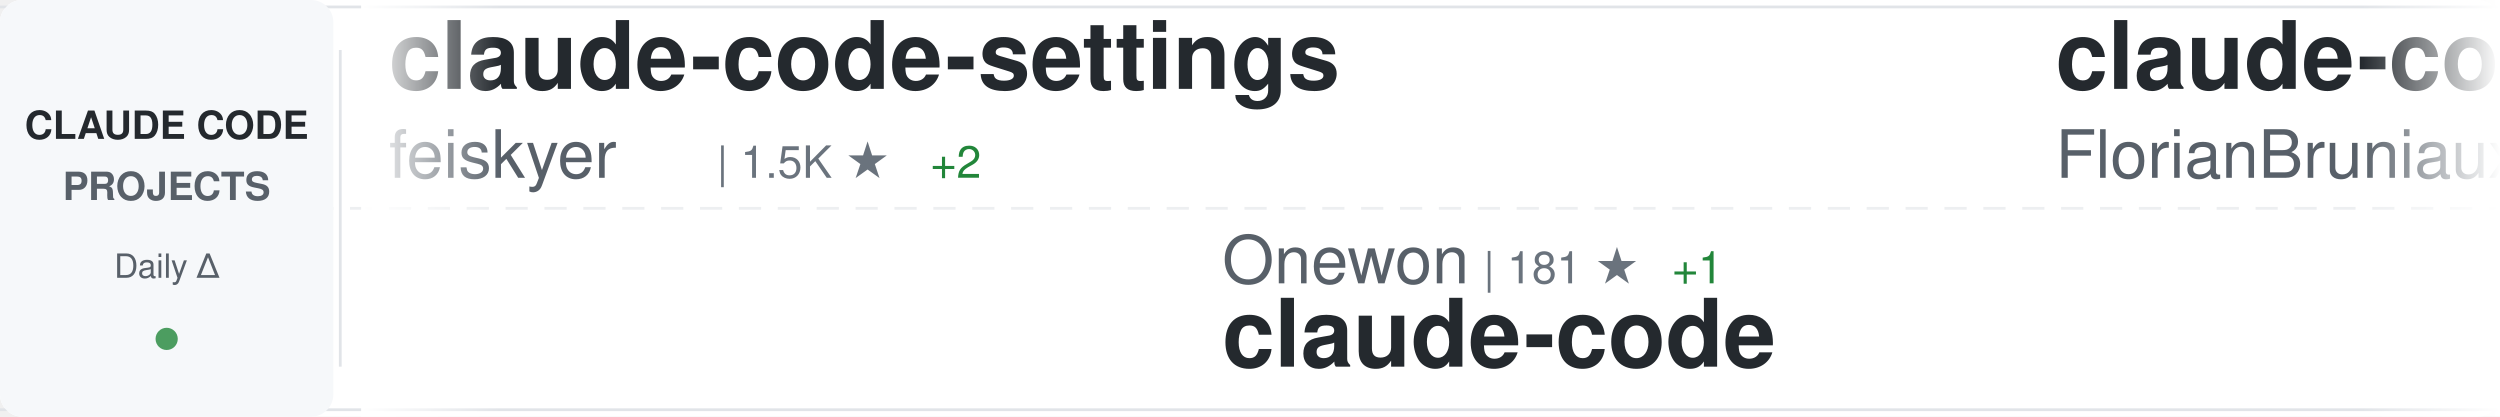
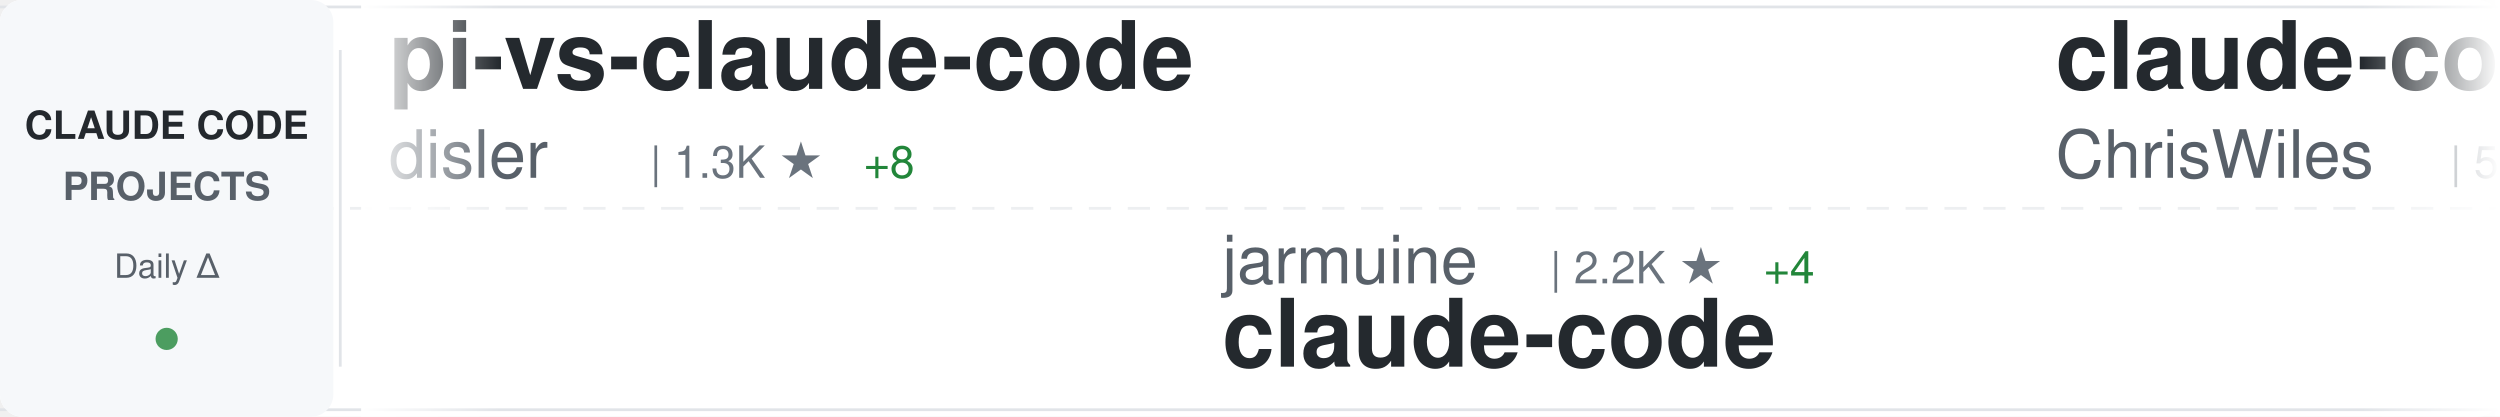
<svg xmlns="http://www.w3.org/2000/svg" width="900" height="150">
  <defs>
    <linearGradient id="awesomeLeftFade" x1="0%" y1="0%" x2="100%" y2="0%">
      <stop offset="0%" style="stop-color:#ffffff;stop-opacity:1" />
      <stop offset="100%" style="stop-color:#ffffff;stop-opacity:0" />
    </linearGradient>
    <linearGradient id="awesomeRightFade" x1="0%" y1="0%" x2="100%" y2="0%">
      <stop offset="0%" style="stop-color:#ffffff;stop-opacity:0" />
      <stop offset="100%" style="stop-color:#ffffff;stop-opacity:1" />
    </linearGradient>
  </defs>
  <rect width="900" height="150" fill="#ffffff" rx="8" />
  <rect x="0" y="2" width="900" height="1" fill="#e1e4e8" />
  <rect x="0" y="147" width="900" height="1" fill="#e1e4e8" />
  <line x1="0" y1="75" x2="900" y2="75" stroke="#e1e4e8" stroke-width="1" stroke-dasharray="8 6" opacity="0.6" />
  <rect x="0" y="0" width="120" height="150" fill="#f6f8fa" rx="8" />
  <text x="60" y="50" font-family="-apple-system, BlinkMacSystemFont, 'Segoe UI', Helvetica, Arial, sans-serif" font-size="14" font-weight="600" fill="#24292e" text-anchor="middle">CLAUDE CODE</text>
  <text x="60" y="72" font-family="-apple-system, BlinkMacSystemFont, 'Segoe UI', Helvetica, Arial, sans-serif" font-size="14" font-weight="600" fill="#586069" text-anchor="middle">PROJECTS</text>
  <text x="60" y="100" font-family="-apple-system, BlinkMacSystemFont, 'Segoe UI', Helvetica, Arial, sans-serif" font-size="12" font-weight="500" fill="#586069" text-anchor="middle">Daily Δ</text>
  <circle cx="60" cy="122" r="4" fill="#22863a" opacity="0.8" />
  <rect x="122" y="18" width="1" height="114" fill="#e1e4e8" />
  <clipPath id="awesomeTickerClip">
    <rect x="130" y="0" width="770" height="150" />
  </clipPath>
  <g clip-path="url(#awesomeTickerClip)">
    <g id="awesomeTickerItems">
      <animateTransform attributeName="transform" attributeType="XML" type="translate" from="0 0" to="-3000 0" dur="54s" repeatCount="indefinite" />
      <g transform="translate(0, 0)">
-         <text x="140" y="32" font-family="-apple-system, BlinkMacSystemFont, 'Segoe UI', Helvetica, Arial, sans-serif" font-size="34" font-weight="600" fill="#24292e">claude-code-settings</text>
-         <text x="140" y="64" font-family="-apple-system, BlinkMacSystemFont, 'Segoe UI', Helvetica, Arial, sans-serif" font-size="24" font-weight="400" fill="#586069">feiskyer</text>
-         <text x="258" y="64" font-family="-apple-system, BlinkMacSystemFont, 'Segoe UI', Helvetica, Arial, sans-serif" font-size="16" font-weight="500" fill="#6a737d">| 1.5K ★</text>
-         <text x="335" y="64" font-family="-apple-system, BlinkMacSystemFont, 'Segoe UI', Helvetica, Arial, sans-serif" font-size="16" font-weight="500" fill="#22863a"> +2</text>
+         <text x="140" y="32" font-family="-apple-system, BlinkMacSystemFont, 'Segoe UI', Helvetica, Arial, sans-serif" font-size="34" font-weight="600" fill="#24292e">pi-vs-claude-code</text>
+         <text x="140" y="64" font-family="-apple-system, BlinkMacSystemFont, 'Segoe UI', Helvetica, Arial, sans-serif" font-size="24" font-weight="400" fill="#586069">disler</text>
+         <text x="234" y="64" font-family="-apple-system, BlinkMacSystemFont, 'Segoe UI', Helvetica, Arial, sans-serif" font-size="16" font-weight="500" fill="#6a737d">| 1.3K ★</text>
+         <text x="311" y="64" font-family="-apple-system, BlinkMacSystemFont, 'Segoe UI', Helvetica, Arial, sans-serif" font-size="16" font-weight="500" fill="#22863a"> +8</text>
      </g>
      <g transform="translate(300, 0)">
+         <text x="140" y="102" font-family="-apple-system, BlinkMacSystemFont, 'Segoe UI', Helvetica, Arial, sans-serif" font-size="24" font-weight="400" fill="#586069">jarmuine</text>
+         <text x="258" y="102" font-family="-apple-system, BlinkMacSystemFont, 'Segoe UI', Helvetica, Arial, sans-serif" font-size="16" font-weight="500" fill="#6a737d">| 2.2K ★</text>
+         <text x="335" y="102" font-family="-apple-system, BlinkMacSystemFont, 'Segoe UI', Helvetica, Arial, sans-serif" font-size="16" font-weight="500" fill="#22863a"> +4</text>
+         <text x="140" y="132" font-family="-apple-system, BlinkMacSystemFont, 'Segoe UI', Helvetica, Arial, sans-serif" font-size="34" font-weight="600" fill="#24292e">claude-code</text>
+       </g>
+       <g transform="translate(600, 0)">
+         <text x="140" y="32" font-family="-apple-system, BlinkMacSystemFont, 'Segoe UI', Helvetica, Arial, sans-serif" font-size="34" font-weight="600" fill="#24292e">claude-code-showcase</text>
+         <text x="140" y="64" font-family="-apple-system, BlinkMacSystemFont, 'Segoe UI', Helvetica, Arial, sans-serif" font-size="24" font-weight="400" fill="#586069">ChrisWiles</text>
+         <text x="282" y="64" font-family="-apple-system, BlinkMacSystemFont, 'Segoe UI', Helvetica, Arial, sans-serif" font-size="16" font-weight="500" fill="#6a737d">| 5.9K ★</text>
+         <text x="359" y="64" font-family="-apple-system, BlinkMacSystemFont, 'Segoe UI', Helvetica, Arial, sans-serif" font-size="16" font-weight="500" fill="#22863a"> +5</text>
+       </g>
+       <g transform="translate(900, 0)">
+         <text x="140" y="102" font-family="-apple-system, BlinkMacSystemFont, 'Segoe UI', Helvetica, Arial, sans-serif" font-size="24" font-weight="400" fill="#586069">alejandrobalderas</text>
+         <text x="366" y="102" font-family="-apple-system, BlinkMacSystemFont, 'Segoe UI', Helvetica, Arial, sans-serif" font-size="16" font-weight="500" fill="#6a737d">| 2.1K ★</text>
+         <text x="443" y="102" font-family="-apple-system, BlinkMacSystemFont, 'Segoe UI', Helvetica, Arial, sans-serif" font-size="16" font-weight="500" fill="#22863a"> +11</text>
+         <text x="140" y="132" font-family="-apple-system, BlinkMacSystemFont, 'Segoe UI', Helvetica, Arial, sans-serif" font-size="34" font-weight="600" fill="#24292e">claude-code-from-source</text>
+       </g>
+       <g transform="translate(1200, 0)">
+         <text x="140" y="32" font-family="-apple-system, BlinkMacSystemFont, 'Segoe UI', Helvetica, Arial, sans-serif" font-size="34" font-weight="600" fill="#24292e">edmunds-claude-code</text>
+         <text x="140" y="64" font-family="-apple-system, BlinkMacSystemFont, 'Segoe UI', Helvetica, Arial, sans-serif" font-size="24" font-weight="400" fill="#586069">edmund-io</text>
+         <text x="270" y="64" font-family="-apple-system, BlinkMacSystemFont, 'Segoe UI', Helvetica, Arial, sans-serif" font-size="16" font-weight="500" fill="#6a737d">| 1.4K ★</text>
+         <text x="347" y="64" font-family="-apple-system, BlinkMacSystemFont, 'Segoe UI', Helvetica, Arial, sans-serif" font-size="16" font-weight="500" fill="#22863a"> +2</text>
+       </g>
+       <g transform="translate(1500, 0)">
        <text x="140" y="102" font-family="-apple-system, BlinkMacSystemFont, 'Segoe UI', Helvetica, Arial, sans-serif" font-size="24" font-weight="400" fill="#586069">Onewon</text>
        <text x="234" y="102" font-family="-apple-system, BlinkMacSystemFont, 'Segoe UI', Helvetica, Arial, sans-serif" font-size="16" font-weight="500" fill="#6a737d">| 181 ★</text>
        <text x="302" y="102" font-family="-apple-system, BlinkMacSystemFont, 'Segoe UI', Helvetica, Arial, sans-serif" font-size="16" font-weight="500" fill="#22863a"> +1</text>
        <text x="140" y="132" font-family="-apple-system, BlinkMacSystemFont, 'Segoe UI', Helvetica, Arial, sans-serif" font-size="34" font-weight="600" fill="#24292e">claude-code</text>
      </g>
-       <g transform="translate(600, 0)">
-         <text x="140" y="32" font-family="-apple-system, BlinkMacSystemFont, 'Segoe UI', Helvetica, Arial, sans-serif" font-size="34" font-weight="600" fill="#24292e">claude-code-ultimate-gui...</text>
-         <text x="140" y="64" font-family="-apple-system, BlinkMacSystemFont, 'Segoe UI', Helvetica, Arial, sans-serif" font-size="24" font-weight="400" fill="#586069">FlorianBruniaux</text>
-         <text x="342" y="64" font-family="-apple-system, BlinkMacSystemFont, 'Segoe UI', Helvetica, Arial, sans-serif" font-size="16" font-weight="500" fill="#6a737d">| 4.5K ★</text>
-         <text x="419" y="64" font-family="-apple-system, BlinkMacSystemFont, 'Segoe UI', Helvetica, Arial, sans-serif" font-size="16" font-weight="500" fill="#22863a"> +20</text>
-       </g>
-       <g transform="translate(900, 0)">
-         <text x="140" y="102" font-family="-apple-system, BlinkMacSystemFont, 'Segoe UI', Helvetica, Arial, sans-serif" font-size="24" font-weight="400" fill="#586069">freestylefly</text>
-         <text x="306" y="102" font-family="-apple-system, BlinkMacSystemFont, 'Segoe UI', Helvetica, Arial, sans-serif" font-size="16" font-weight="500" fill="#6a737d">| 125 ★</text>
-         <text x="140" y="132" font-family="-apple-system, BlinkMacSystemFont, 'Segoe UI', Helvetica, Arial, sans-serif" font-size="34" font-weight="600" fill="#24292e">claude-code</text>
-       </g>
-       <g transform="translate(1200, 0)">
-         <text x="140" y="32" font-family="-apple-system, BlinkMacSystemFont, 'Segoe UI', Helvetica, Arial, sans-serif" font-size="34" font-weight="600" fill="#24292e">free-claude-code</text>
-         <text x="140" y="64" font-family="-apple-system, BlinkMacSystemFont, 'Segoe UI', Helvetica, Arial, sans-serif" font-size="24" font-weight="400" fill="#586069">Alishahryar1</text>
-         <text x="306" y="64" font-family="-apple-system, BlinkMacSystemFont, 'Segoe UI', Helvetica, Arial, sans-serif" font-size="16" font-weight="500" fill="#6a737d">| 30.3K ★</text>
-         <text x="392" y="64" font-family="-apple-system, BlinkMacSystemFont, 'Segoe UI', Helvetica, Arial, sans-serif" font-size="16" font-weight="500" fill="#22863a"> +330</text>
-       </g>
-       <g transform="translate(1500, 0)">
-         <text x="140" y="102" font-family="-apple-system, BlinkMacSystemFont, 'Segoe UI', Helvetica, Arial, sans-serif" font-size="24" font-weight="400" fill="#586069">lorryjovens-hub</text>
-         <text x="342" y="102" font-family="-apple-system, BlinkMacSystemFont, 'Segoe UI', Helvetica, Arial, sans-serif" font-size="16" font-weight="500" fill="#6a737d">| 1.6K ★</text>
-         <text x="419" y="102" font-family="-apple-system, BlinkMacSystemFont, 'Segoe UI', Helvetica, Arial, sans-serif" font-size="16" font-weight="500" fill="#22863a"> +4</text>
-         <text x="140" y="132" font-family="-apple-system, BlinkMacSystemFont, 'Segoe UI', Helvetica, Arial, sans-serif" font-size="34" font-weight="600" fill="#24292e">claude-code-rust</text>
-       </g>
      <g transform="translate(1800, 0)">
-         <text x="140" y="32" font-family="-apple-system, BlinkMacSystemFont, 'Segoe UI', Helvetica, Arial, sans-serif" font-size="34" font-weight="600" fill="#24292e">antigravity-awesome-skil...</text>
-         <text x="140" y="64" font-family="-apple-system, BlinkMacSystemFont, 'Segoe UI', Helvetica, Arial, sans-serif" font-size="24" font-weight="400" fill="#586069">sickn33</text>
-         <text x="246" y="64" font-family="-apple-system, BlinkMacSystemFont, 'Segoe UI', Helvetica, Arial, sans-serif" font-size="16" font-weight="500" fill="#6a737d">| 38.9K ★</text>
-         <text x="332" y="64" font-family="-apple-system, BlinkMacSystemFont, 'Segoe UI', Helvetica, Arial, sans-serif" font-size="16" font-weight="500" fill="#22863a"> +114</text>
+         <text x="140" y="32" font-family="-apple-system, BlinkMacSystemFont, 'Segoe UI', Helvetica, Arial, sans-serif" font-size="34" font-weight="600" fill="#24292e">claude-code-tudou</text>
+         <text x="140" y="64" font-family="-apple-system, BlinkMacSystemFont, 'Segoe UI', Helvetica, Arial, sans-serif" font-size="24" font-weight="400" fill="#586069">AICoderTudou</text>
+         <text x="306" y="64" font-family="-apple-system, BlinkMacSystemFont, 'Segoe UI', Helvetica, Arial, sans-serif" font-size="16" font-weight="500" fill="#6a737d">| 502 ★</text>
+         <text x="374" y="64" font-family="-apple-system, BlinkMacSystemFont, 'Segoe UI', Helvetica, Arial, sans-serif" font-size="16" font-weight="500" fill="#22863a"> +1</text>
      </g>
      <g transform="translate(2100, 0)">
-         <text x="140" y="102" font-family="-apple-system, BlinkMacSystemFont, 'Segoe UI', Helvetica, Arial, sans-serif" font-size="24" font-weight="400" fill="#586069">oboard</text>
-         <text x="234" y="102" font-family="-apple-system, BlinkMacSystemFont, 'Segoe UI', Helvetica, Arial, sans-serif" font-size="16" font-weight="500" fill="#6a737d">| 3.2K ★</text>
-         <text x="311" y="102" font-family="-apple-system, BlinkMacSystemFont, 'Segoe UI', Helvetica, Arial, sans-serif" font-size="16" font-weight="500" fill="#22863a"> +6</text>
-         <text x="140" y="132" font-family="-apple-system, BlinkMacSystemFont, 'Segoe UI', Helvetica, Arial, sans-serif" font-size="34" font-weight="600" fill="#24292e">claude-code-rev</text>
+         <text x="140" y="102" font-family="-apple-system, BlinkMacSystemFont, 'Segoe UI', Helvetica, Arial, sans-serif" font-size="24" font-weight="400" fill="#586069">Hyper66666</text>
+         <text x="282" y="102" font-family="-apple-system, BlinkMacSystemFont, 'Segoe UI', Helvetica, Arial, sans-serif" font-size="16" font-weight="500" fill="#6a737d">| 215 ★</text>
+         <text x="140" y="132" font-family="-apple-system, BlinkMacSystemFont, 'Segoe UI', Helvetica, Arial, sans-serif" font-size="34" font-weight="600" fill="#24292e">claude-code-sourcemap</text>
      </g>
      <g transform="translate(2400, 0)">
-         <text x="140" y="32" font-family="-apple-system, BlinkMacSystemFont, 'Segoe UI', Helvetica, Arial, sans-serif" font-size="34" font-weight="600" fill="#24292e">claude-code-proxy</text>
-         <text x="140" y="64" font-family="-apple-system, BlinkMacSystemFont, 'Segoe UI', Helvetica, Arial, sans-serif" font-size="24" font-weight="400" fill="#586069">1rgs</text>
-         <text x="210" y="64" font-family="-apple-system, BlinkMacSystemFont, 'Segoe UI', Helvetica, Arial, sans-serif" font-size="16" font-weight="500" fill="#6a737d">| 3.6K ★</text>
-         <text x="287" y="64" font-family="-apple-system, BlinkMacSystemFont, 'Segoe UI', Helvetica, Arial, sans-serif" font-size="16" font-weight="500" fill="#22863a"> +2</text>
+         <text x="140" y="32" font-family="-apple-system, BlinkMacSystemFont, 'Segoe UI', Helvetica, Arial, sans-serif" font-size="34" font-weight="600" fill="#24292e">claude-code-source</text>
+         <text x="140" y="64" font-family="-apple-system, BlinkMacSystemFont, 'Segoe UI', Helvetica, Arial, sans-serif" font-size="24" font-weight="400" fill="#586069">hangsman</text>
+         <text x="258" y="64" font-family="-apple-system, BlinkMacSystemFont, 'Segoe UI', Helvetica, Arial, sans-serif" font-size="16" font-weight="500" fill="#6a737d">| 782 ★</text>
+         <text x="326" y="64" font-family="-apple-system, BlinkMacSystemFont, 'Segoe UI', Helvetica, Arial, sans-serif" font-size="16" font-weight="500" fill="#22863a"> +1</text>
      </g>
      <g transform="translate(2700, 0)">
-         <text x="140" y="102" font-family="-apple-system, BlinkMacSystemFont, 'Segoe UI', Helvetica, Arial, sans-serif" font-size="24" font-weight="400" fill="#586069">rohitg00</text>
-         <text x="258" y="102" font-family="-apple-system, BlinkMacSystemFont, 'Segoe UI', Helvetica, Arial, sans-serif" font-size="16" font-weight="500" fill="#6a737d">| 1.8K ★</text>
-         <text x="335" y="102" font-family="-apple-system, BlinkMacSystemFont, 'Segoe UI', Helvetica, Arial, sans-serif" font-size="16" font-weight="500" fill="#22863a"> +16</text>
-         <text x="140" y="132" font-family="-apple-system, BlinkMacSystemFont, 'Segoe UI', Helvetica, Arial, sans-serif" font-size="34" font-weight="600" fill="#24292e">awesome-claude-code-tool...</text>
+         <text x="140" y="102" font-family="-apple-system, BlinkMacSystemFont, 'Segoe UI', Helvetica, Arial, sans-serif" font-size="24" font-weight="400" fill="#586069">LING71671</text>
+         <text x="270" y="102" font-family="-apple-system, BlinkMacSystemFont, 'Segoe UI', Helvetica, Arial, sans-serif" font-size="16" font-weight="500" fill="#6a737d">| 867 ★</text>
+         <text x="338" y="102" font-family="-apple-system, BlinkMacSystemFont, 'Segoe UI', Helvetica, Arial, sans-serif" font-size="16" font-weight="500" fill="#22863a"> +3</text>
+         <text x="140" y="132" font-family="-apple-system, BlinkMacSystemFont, 'Segoe UI', Helvetica, Arial, sans-serif" font-size="34" font-weight="600" fill="#24292e">Open-ClaudeCode</text>
      </g>
      <g transform="translate(3000, 0)">
-         <text x="140" y="32" font-family="-apple-system, BlinkMacSystemFont, 'Segoe UI', Helvetica, Arial, sans-serif" font-size="34" font-weight="600" fill="#24292e">claude-code-settings</text>
-         <text x="140" y="64" font-family="-apple-system, BlinkMacSystemFont, 'Segoe UI', Helvetica, Arial, sans-serif" font-size="24" font-weight="400" fill="#586069">feiskyer</text>
-         <text x="258" y="64" font-family="-apple-system, BlinkMacSystemFont, 'Segoe UI', Helvetica, Arial, sans-serif" font-size="16" font-weight="500" fill="#6a737d">| 1.5K ★</text>
-         <text x="335" y="64" font-family="-apple-system, BlinkMacSystemFont, 'Segoe UI', Helvetica, Arial, sans-serif" font-size="16" font-weight="500" fill="#22863a"> +2</text>
+         <text x="140" y="32" font-family="-apple-system, BlinkMacSystemFont, 'Segoe UI', Helvetica, Arial, sans-serif" font-size="34" font-weight="600" fill="#24292e">pi-vs-claude-code</text>
+         <text x="140" y="64" font-family="-apple-system, BlinkMacSystemFont, 'Segoe UI', Helvetica, Arial, sans-serif" font-size="24" font-weight="400" fill="#586069">disler</text>
+         <text x="234" y="64" font-family="-apple-system, BlinkMacSystemFont, 'Segoe UI', Helvetica, Arial, sans-serif" font-size="16" font-weight="500" fill="#6a737d">| 1.3K ★</text>
+         <text x="311" y="64" font-family="-apple-system, BlinkMacSystemFont, 'Segoe UI', Helvetica, Arial, sans-serif" font-size="16" font-weight="500" fill="#22863a"> +8</text>
      </g>
      <g transform="translate(3300, 0)">
-         <text x="140" y="102" font-family="-apple-system, BlinkMacSystemFont, 'Segoe UI', Helvetica, Arial, sans-serif" font-size="24" font-weight="400" fill="#586069">Onewon</text>
-         <text x="234" y="102" font-family="-apple-system, BlinkMacSystemFont, 'Segoe UI', Helvetica, Arial, sans-serif" font-size="16" font-weight="500" fill="#6a737d">| 181 ★</text>
-         <text x="302" y="102" font-family="-apple-system, BlinkMacSystemFont, 'Segoe UI', Helvetica, Arial, sans-serif" font-size="16" font-weight="500" fill="#22863a"> +1</text>
+         <text x="140" y="102" font-family="-apple-system, BlinkMacSystemFont, 'Segoe UI', Helvetica, Arial, sans-serif" font-size="24" font-weight="400" fill="#586069">jarmuine</text>
+         <text x="258" y="102" font-family="-apple-system, BlinkMacSystemFont, 'Segoe UI', Helvetica, Arial, sans-serif" font-size="16" font-weight="500" fill="#6a737d">| 2.2K ★</text>
+         <text x="335" y="102" font-family="-apple-system, BlinkMacSystemFont, 'Segoe UI', Helvetica, Arial, sans-serif" font-size="16" font-weight="500" fill="#22863a"> +4</text>
        <text x="140" y="132" font-family="-apple-system, BlinkMacSystemFont, 'Segoe UI', Helvetica, Arial, sans-serif" font-size="34" font-weight="600" fill="#24292e">claude-code</text>
      </g>
      <g transform="translate(3600, 0)">
-         <text x="140" y="32" font-family="-apple-system, BlinkMacSystemFont, 'Segoe UI', Helvetica, Arial, sans-serif" font-size="34" font-weight="600" fill="#24292e">claude-code-ultimate-gui...</text>
-         <text x="140" y="64" font-family="-apple-system, BlinkMacSystemFont, 'Segoe UI', Helvetica, Arial, sans-serif" font-size="24" font-weight="400" fill="#586069">FlorianBruniaux</text>
-         <text x="342" y="64" font-family="-apple-system, BlinkMacSystemFont, 'Segoe UI', Helvetica, Arial, sans-serif" font-size="16" font-weight="500" fill="#6a737d">| 4.5K ★</text>
-         <text x="419" y="64" font-family="-apple-system, BlinkMacSystemFont, 'Segoe UI', Helvetica, Arial, sans-serif" font-size="16" font-weight="500" fill="#22863a"> +20</text>
+         <text x="140" y="32" font-family="-apple-system, BlinkMacSystemFont, 'Segoe UI', Helvetica, Arial, sans-serif" font-size="34" font-weight="600" fill="#24292e">claude-code-showcase</text>
+         <text x="140" y="64" font-family="-apple-system, BlinkMacSystemFont, 'Segoe UI', Helvetica, Arial, sans-serif" font-size="24" font-weight="400" fill="#586069">ChrisWiles</text>
+         <text x="282" y="64" font-family="-apple-system, BlinkMacSystemFont, 'Segoe UI', Helvetica, Arial, sans-serif" font-size="16" font-weight="500" fill="#6a737d">| 5.9K ★</text>
+         <text x="359" y="64" font-family="-apple-system, BlinkMacSystemFont, 'Segoe UI', Helvetica, Arial, sans-serif" font-size="16" font-weight="500" fill="#22863a"> +5</text>
      </g>
      <g transform="translate(3900, 0)">
-         <text x="140" y="102" font-family="-apple-system, BlinkMacSystemFont, 'Segoe UI', Helvetica, Arial, sans-serif" font-size="24" font-weight="400" fill="#586069">freestylefly</text>
-         <text x="306" y="102" font-family="-apple-system, BlinkMacSystemFont, 'Segoe UI', Helvetica, Arial, sans-serif" font-size="16" font-weight="500" fill="#6a737d">| 125 ★</text>
-         <text x="140" y="132" font-family="-apple-system, BlinkMacSystemFont, 'Segoe UI', Helvetica, Arial, sans-serif" font-size="34" font-weight="600" fill="#24292e">claude-code</text>
+         <text x="140" y="102" font-family="-apple-system, BlinkMacSystemFont, 'Segoe UI', Helvetica, Arial, sans-serif" font-size="24" font-weight="400" fill="#586069">alejandrobalderas</text>
+         <text x="366" y="102" font-family="-apple-system, BlinkMacSystemFont, 'Segoe UI', Helvetica, Arial, sans-serif" font-size="16" font-weight="500" fill="#6a737d">| 2.1K ★</text>
+         <text x="443" y="102" font-family="-apple-system, BlinkMacSystemFont, 'Segoe UI', Helvetica, Arial, sans-serif" font-size="16" font-weight="500" fill="#22863a"> +11</text>
+         <text x="140" y="132" font-family="-apple-system, BlinkMacSystemFont, 'Segoe UI', Helvetica, Arial, sans-serif" font-size="34" font-weight="600" fill="#24292e">claude-code-from-source</text>
      </g>
    </g>
  </g>
  <rect x="130" y="0" width="50" height="150" fill="url(#awesomeLeftFade)" />
  <rect x="850" y="0" width="50" height="150" fill="url(#awesomeRightFade)" />
</svg>
